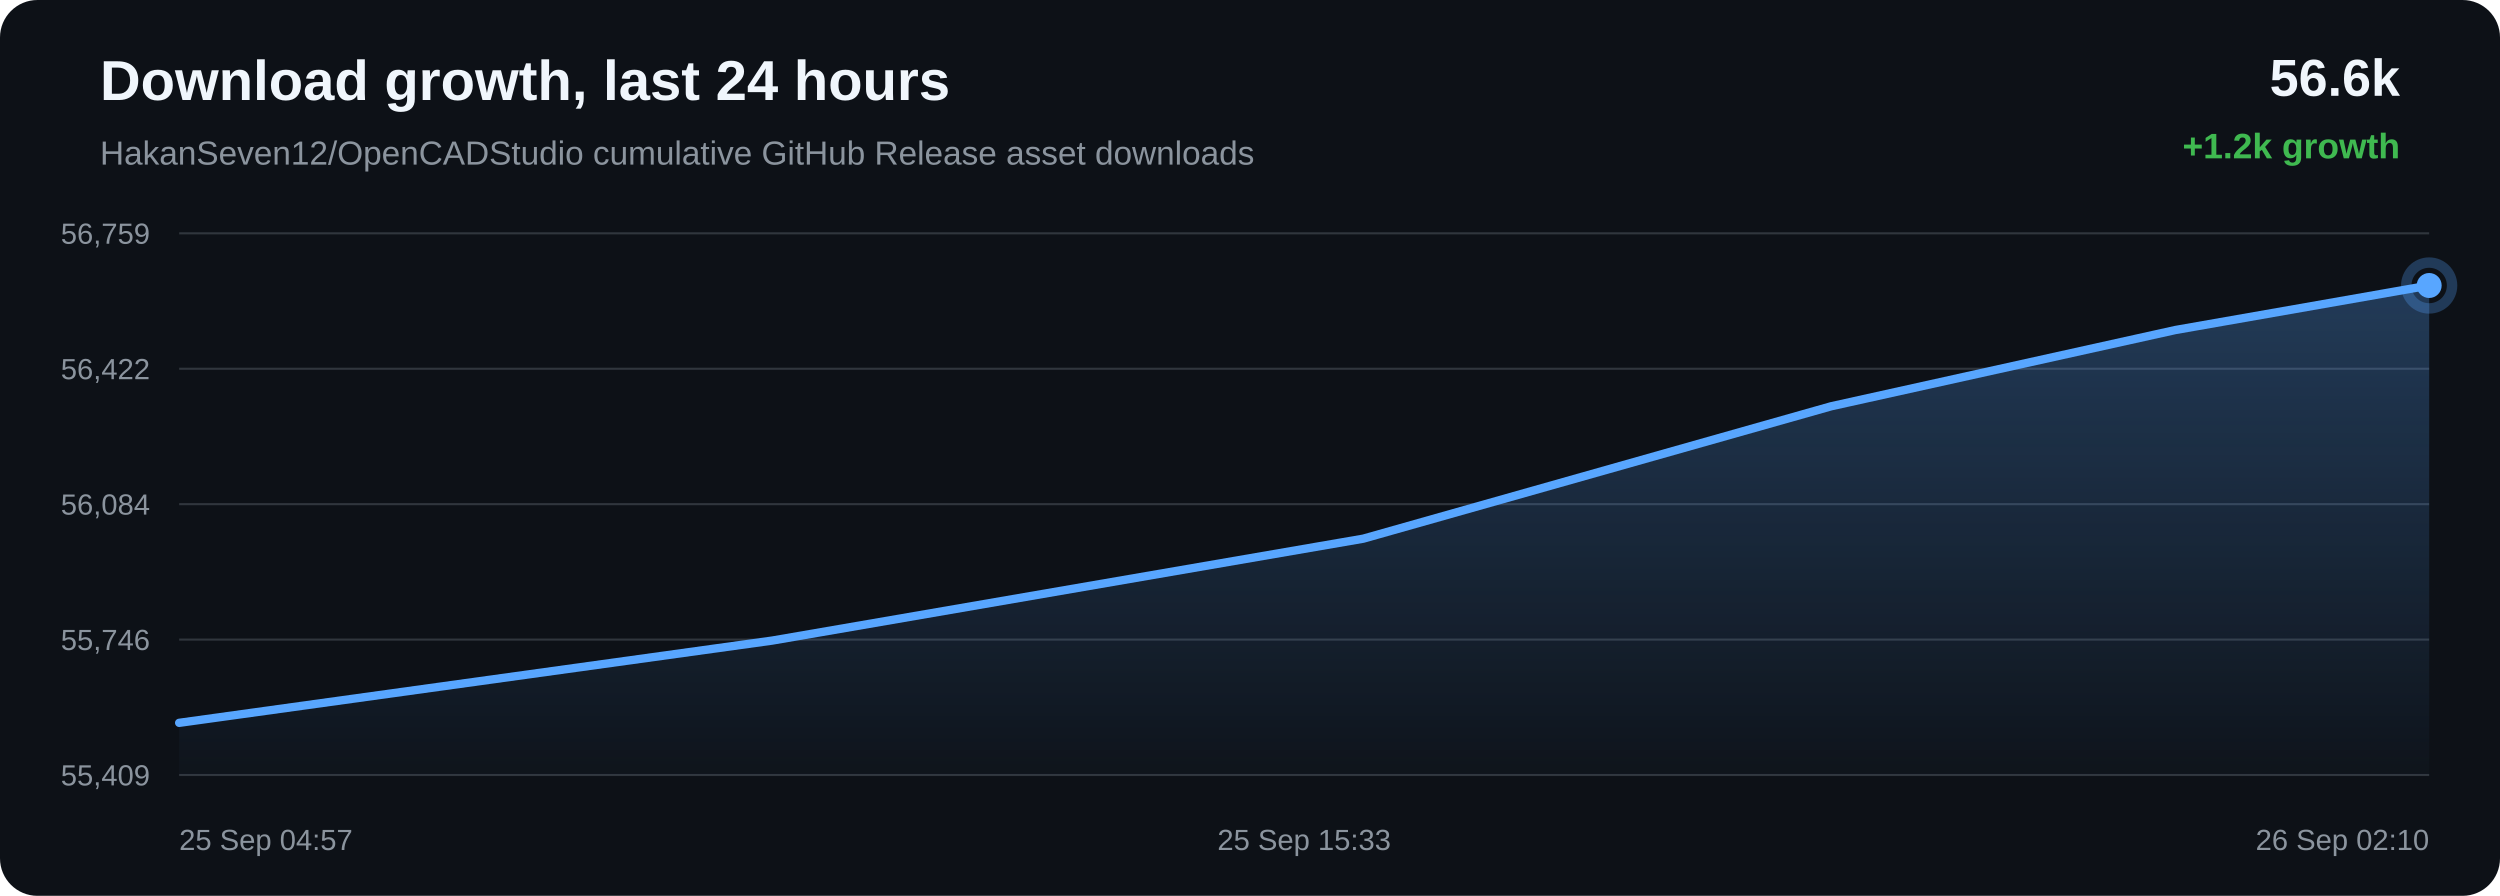
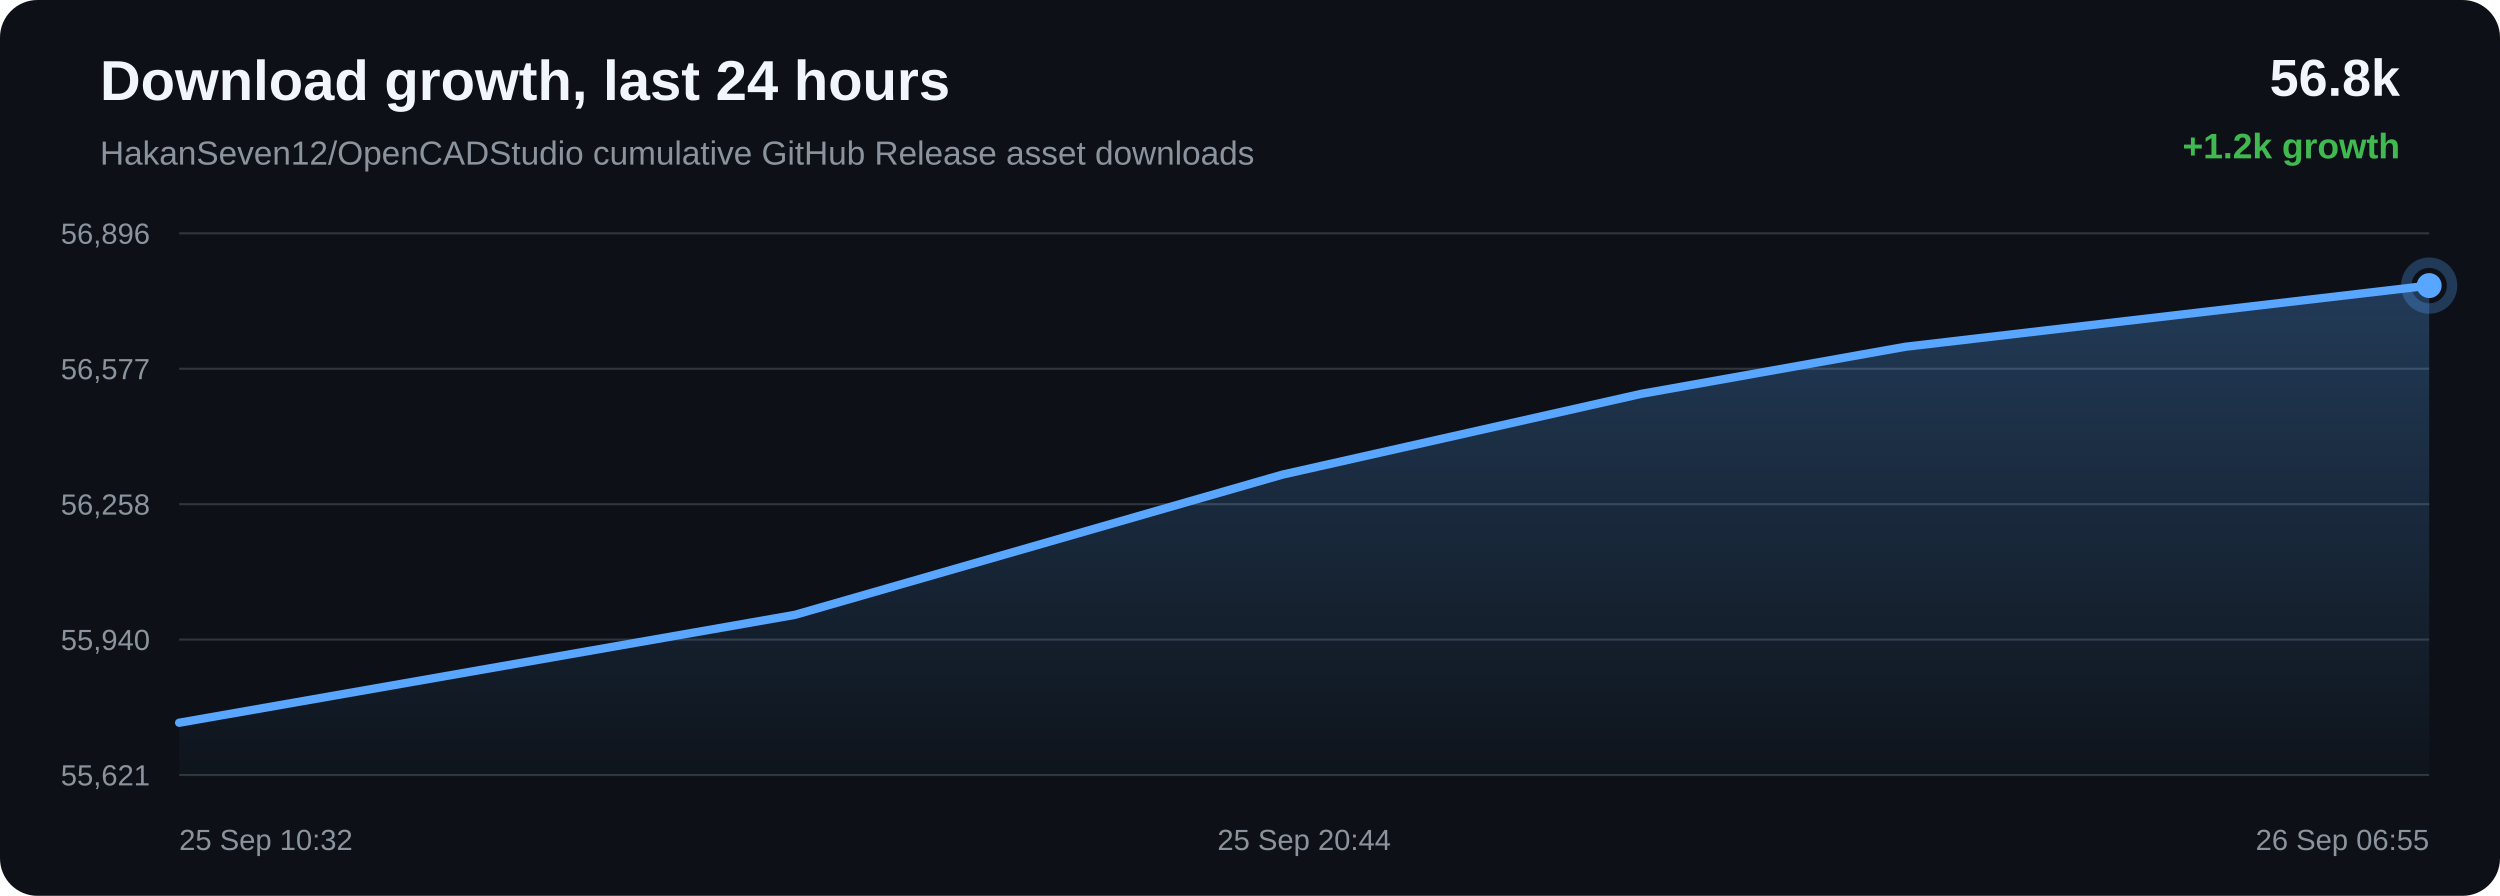
<svg xmlns="http://www.w3.org/2000/svg" width="1200" height="430" viewBox="0 0 1200 430">
  <defs>
    <linearGradient id="area" x1="0" x2="0" y1="0" y2="1">
      <stop offset="0%" stop-color="#58a6ff" stop-opacity="0.28" />
      <stop offset="100%" stop-color="#58a6ff" stop-opacity="0.02" />
    </linearGradient>
  </defs>
  <rect width="100%" height="100%" rx="18" fill="#0d1117" />
  <text x="48" y="48" fill="#f0f6fc" font-family="Arial, sans-serif" font-size="27" font-weight="700">Download growth, last 24 hours</text>
  <text x="48" y="79" fill="#8b949e" font-family="Arial, sans-serif" font-size="16">HakanSeven12/OpenCADStudio cumulative GitHub Release asset downloads</text>
-   <text x="1152" y="46" text-anchor="end" fill="#f0f6fc" font-family="Arial, sans-serif" font-size="25" font-weight="700">56.6k</text>
+   <text x="1152" y="46" text-anchor="end" fill="#f0f6fc" font-family="Arial, sans-serif" font-size="25" font-weight="700">56.8k</text>
  <text x="1152" y="76" text-anchor="end" fill="#3fb950" font-family="Arial, sans-serif" font-size="17" font-weight="700">+1.2k growth</text>
  <line x1="86" y1="112.00" x2="1166" y2="112.00" stroke="#30363d" stroke-width="1" />
  <line x1="86" y1="177.00" x2="1166" y2="177.00" stroke="#30363d" stroke-width="1" />
  <line x1="86" y1="242.00" x2="1166" y2="242.00" stroke="#30363d" stroke-width="1" />
  <line x1="86" y1="307.00" x2="1166" y2="307.00" stroke="#30363d" stroke-width="1" />
  <line x1="86" y1="372.00" x2="1166" y2="372.00" stroke="#30363d" stroke-width="1" />
-   <text x="72" y="117.00" text-anchor="end" fill="#8b949e" font-family="Arial, sans-serif" font-size="14">56,759</text>
-   <text x="72" y="182.00" text-anchor="end" fill="#8b949e" font-family="Arial, sans-serif" font-size="14">56,422</text>
-   <text x="72" y="247.00" text-anchor="end" fill="#8b949e" font-family="Arial, sans-serif" font-size="14">56,084</text>
-   <text x="72" y="312.00" text-anchor="end" fill="#8b949e" font-family="Arial, sans-serif" font-size="14">55,746</text>
-   <text x="72" y="377.00" text-anchor="end" fill="#8b949e" font-family="Arial, sans-serif" font-size="14">55,409</text>
-   <path d="M 86.00 346.96 L 370.65 307.48 L 654.38 258.56 L 878.96 195.01 L 1044.17 158.41 L 1166.00 137.04 L 1166.00 372.00 L 86.00 372.00 Z" fill="url(#area)" />
-   <path d="M 86.00 346.96 L 370.65 307.48 L 654.38 258.56 L 878.96 195.01 L 1044.17 158.41 L 1166.00 137.04" fill="none" stroke="#58a6ff" stroke-width="4" stroke-linecap="round" stroke-linejoin="round" />
-   <circle cx="1166.00" cy="137.04" r="6" fill="#58a6ff" />
-   <circle cx="1166.00" cy="137.04" r="11" fill="none" stroke="#58a6ff" stroke-opacity="0.28" stroke-width="5" />
-   <text x="86.00" y="408" text-anchor="start" fill="#8b949e" font-family="Arial, sans-serif" font-size="14">25 Sep 04:57</text>
-   <text x="626.00" y="408" text-anchor="middle" fill="#8b949e" font-family="Arial, sans-serif" font-size="14">25 Sep 15:33</text>
-   <text x="1166.00" y="408" text-anchor="end" fill="#8b949e" font-family="Arial, sans-serif" font-size="14">26 Sep 02:10</text>
+   <text x="72" y="117.00" text-anchor="end" fill="#8b949e" font-family="Arial, sans-serif" font-size="14">56,896</text>
+   <text x="72" y="182.00" text-anchor="end" fill="#8b949e" font-family="Arial, sans-serif" font-size="14">56,577</text>
+   <text x="72" y="247.00" text-anchor="end" fill="#8b949e" font-family="Arial, sans-serif" font-size="14">56,258</text>
+   <text x="72" y="312.00" text-anchor="end" fill="#8b949e" font-family="Arial, sans-serif" font-size="14">55,940</text>
+   <text x="72" y="377.00" text-anchor="end" fill="#8b949e" font-family="Arial, sans-serif" font-size="14">55,621</text>
+   <path d="M 86.00 346.92 L 381.57 295.12 L 615.52 227.83 L 787.62 189.08 L 914.53 166.45 L 1166.00 137.08 L 1166.00 372.00 L 86.00 372.00 Z" fill="url(#area)" />
+   <path d="M 86.00 346.92 L 381.57 295.12 L 615.52 227.83 L 787.62 189.08 L 914.53 166.45 L 1166.00 137.08" fill="none" stroke="#58a6ff" stroke-width="4" stroke-linecap="round" stroke-linejoin="round" />
+   <circle cx="1166.00" cy="137.08" r="6" fill="#58a6ff" />
+   <circle cx="1166.00" cy="137.08" r="11" fill="none" stroke="#58a6ff" stroke-opacity="0.28" stroke-width="5" />
+   <text x="86.00" y="408" text-anchor="start" fill="#8b949e" font-family="Arial, sans-serif" font-size="14">25 Sep 10:32</text>
+   <text x="626.00" y="408" text-anchor="middle" fill="#8b949e" font-family="Arial, sans-serif" font-size="14">25 Sep 20:44</text>
+   <text x="1166.00" y="408" text-anchor="end" fill="#8b949e" font-family="Arial, sans-serif" font-size="14">26 Sep 06:55</text>
</svg>
